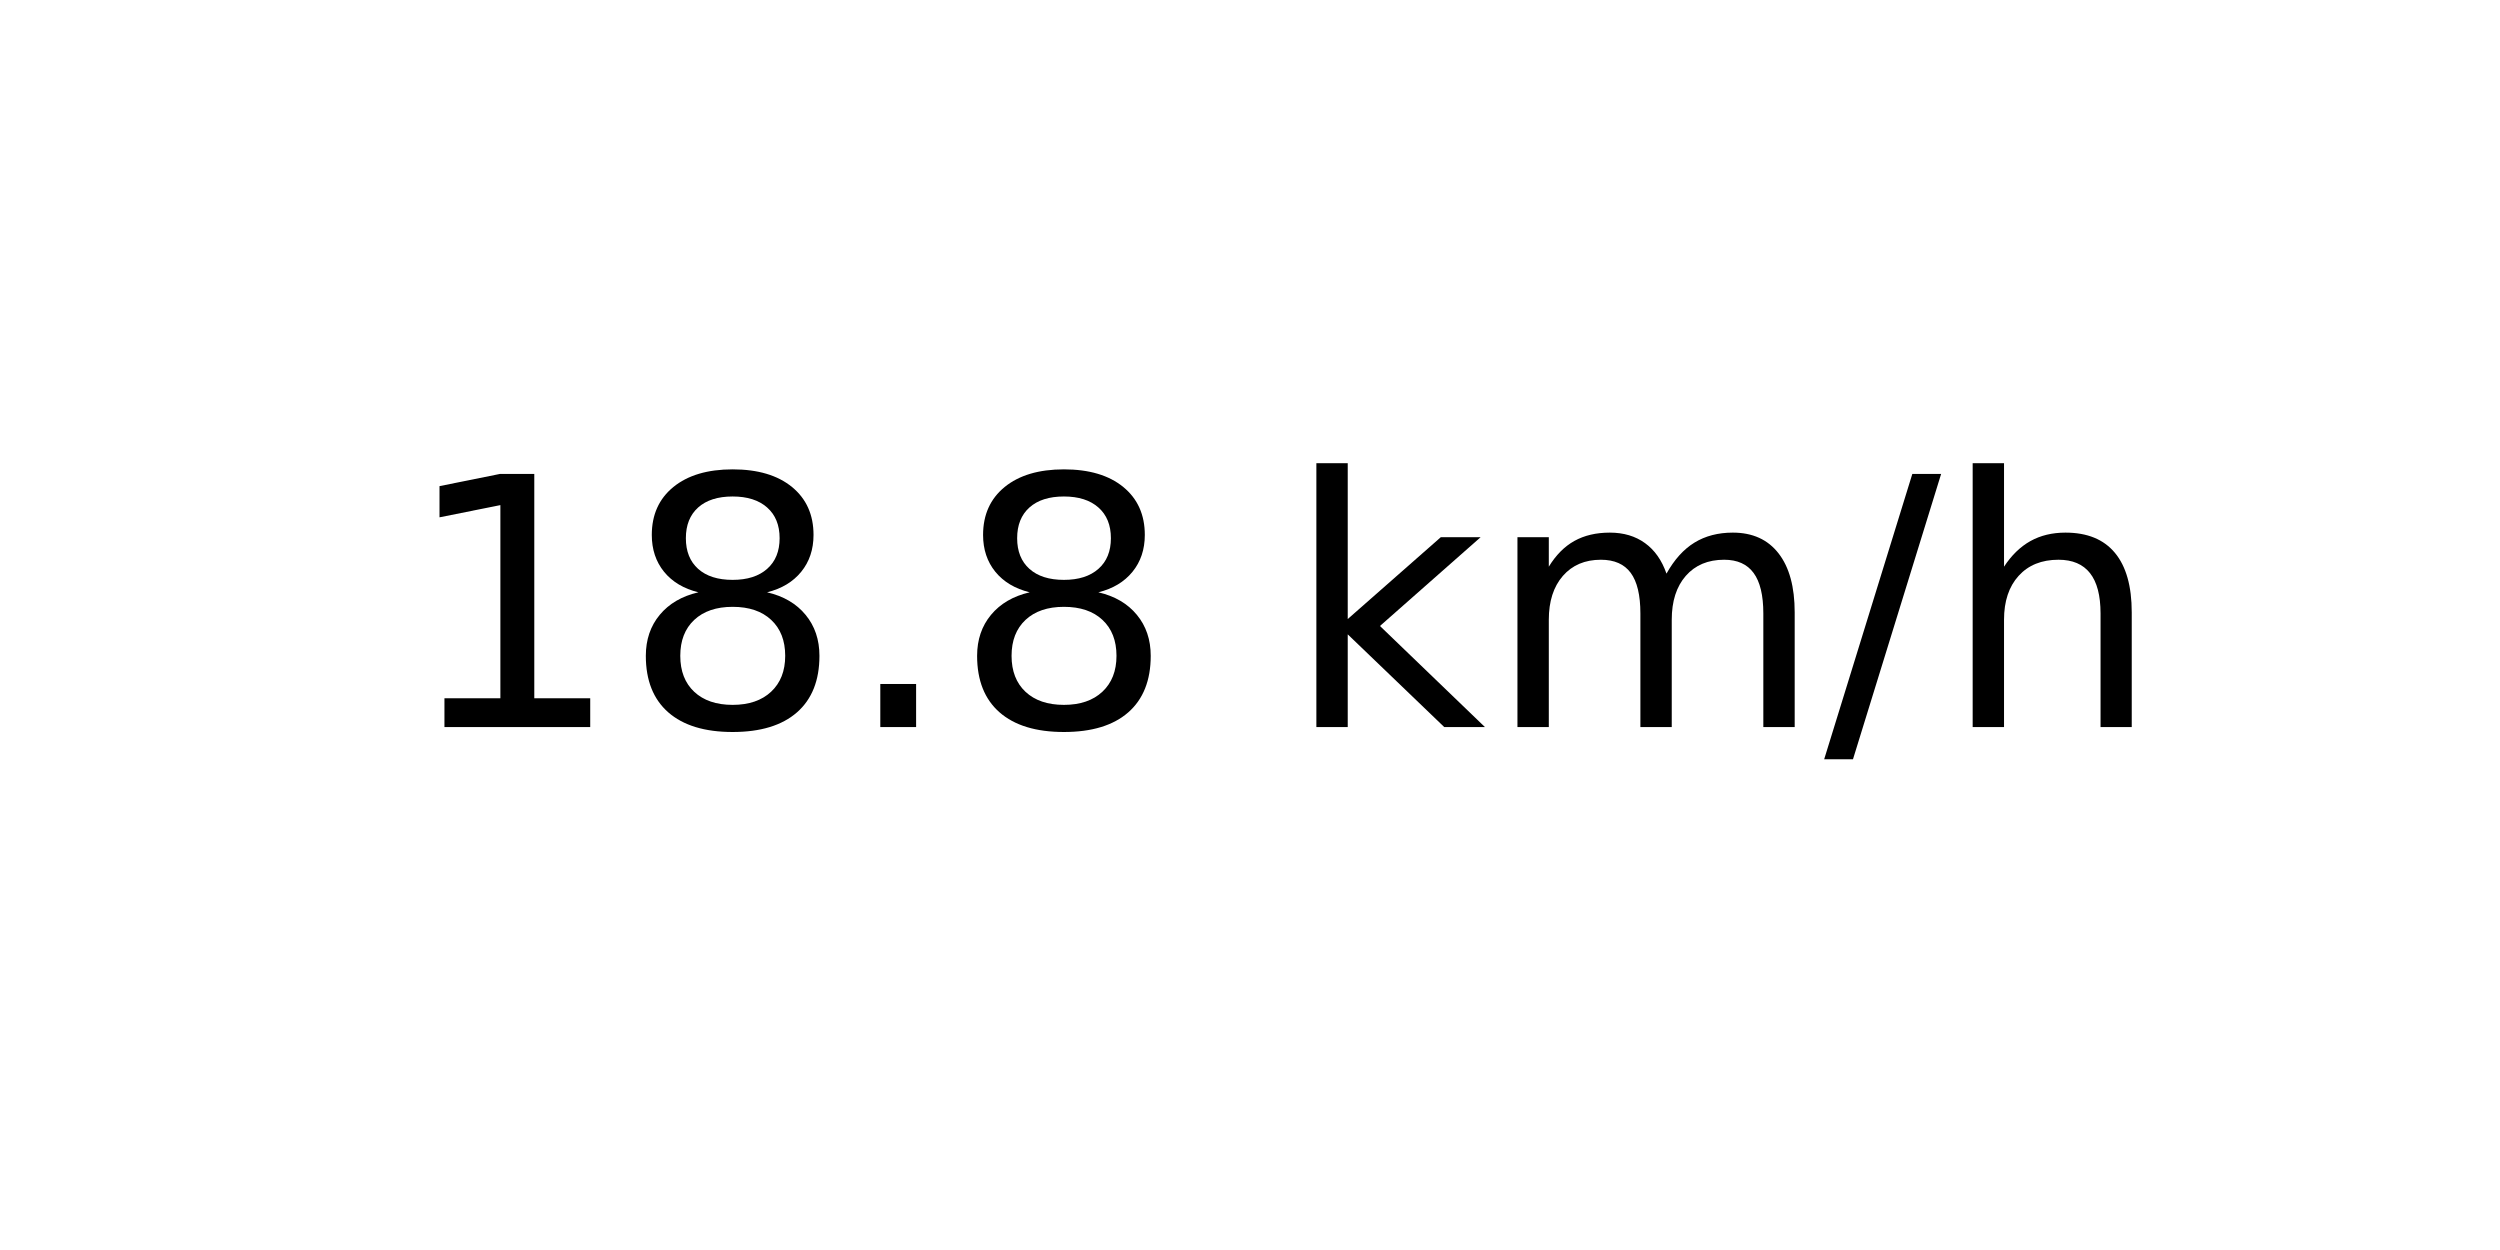
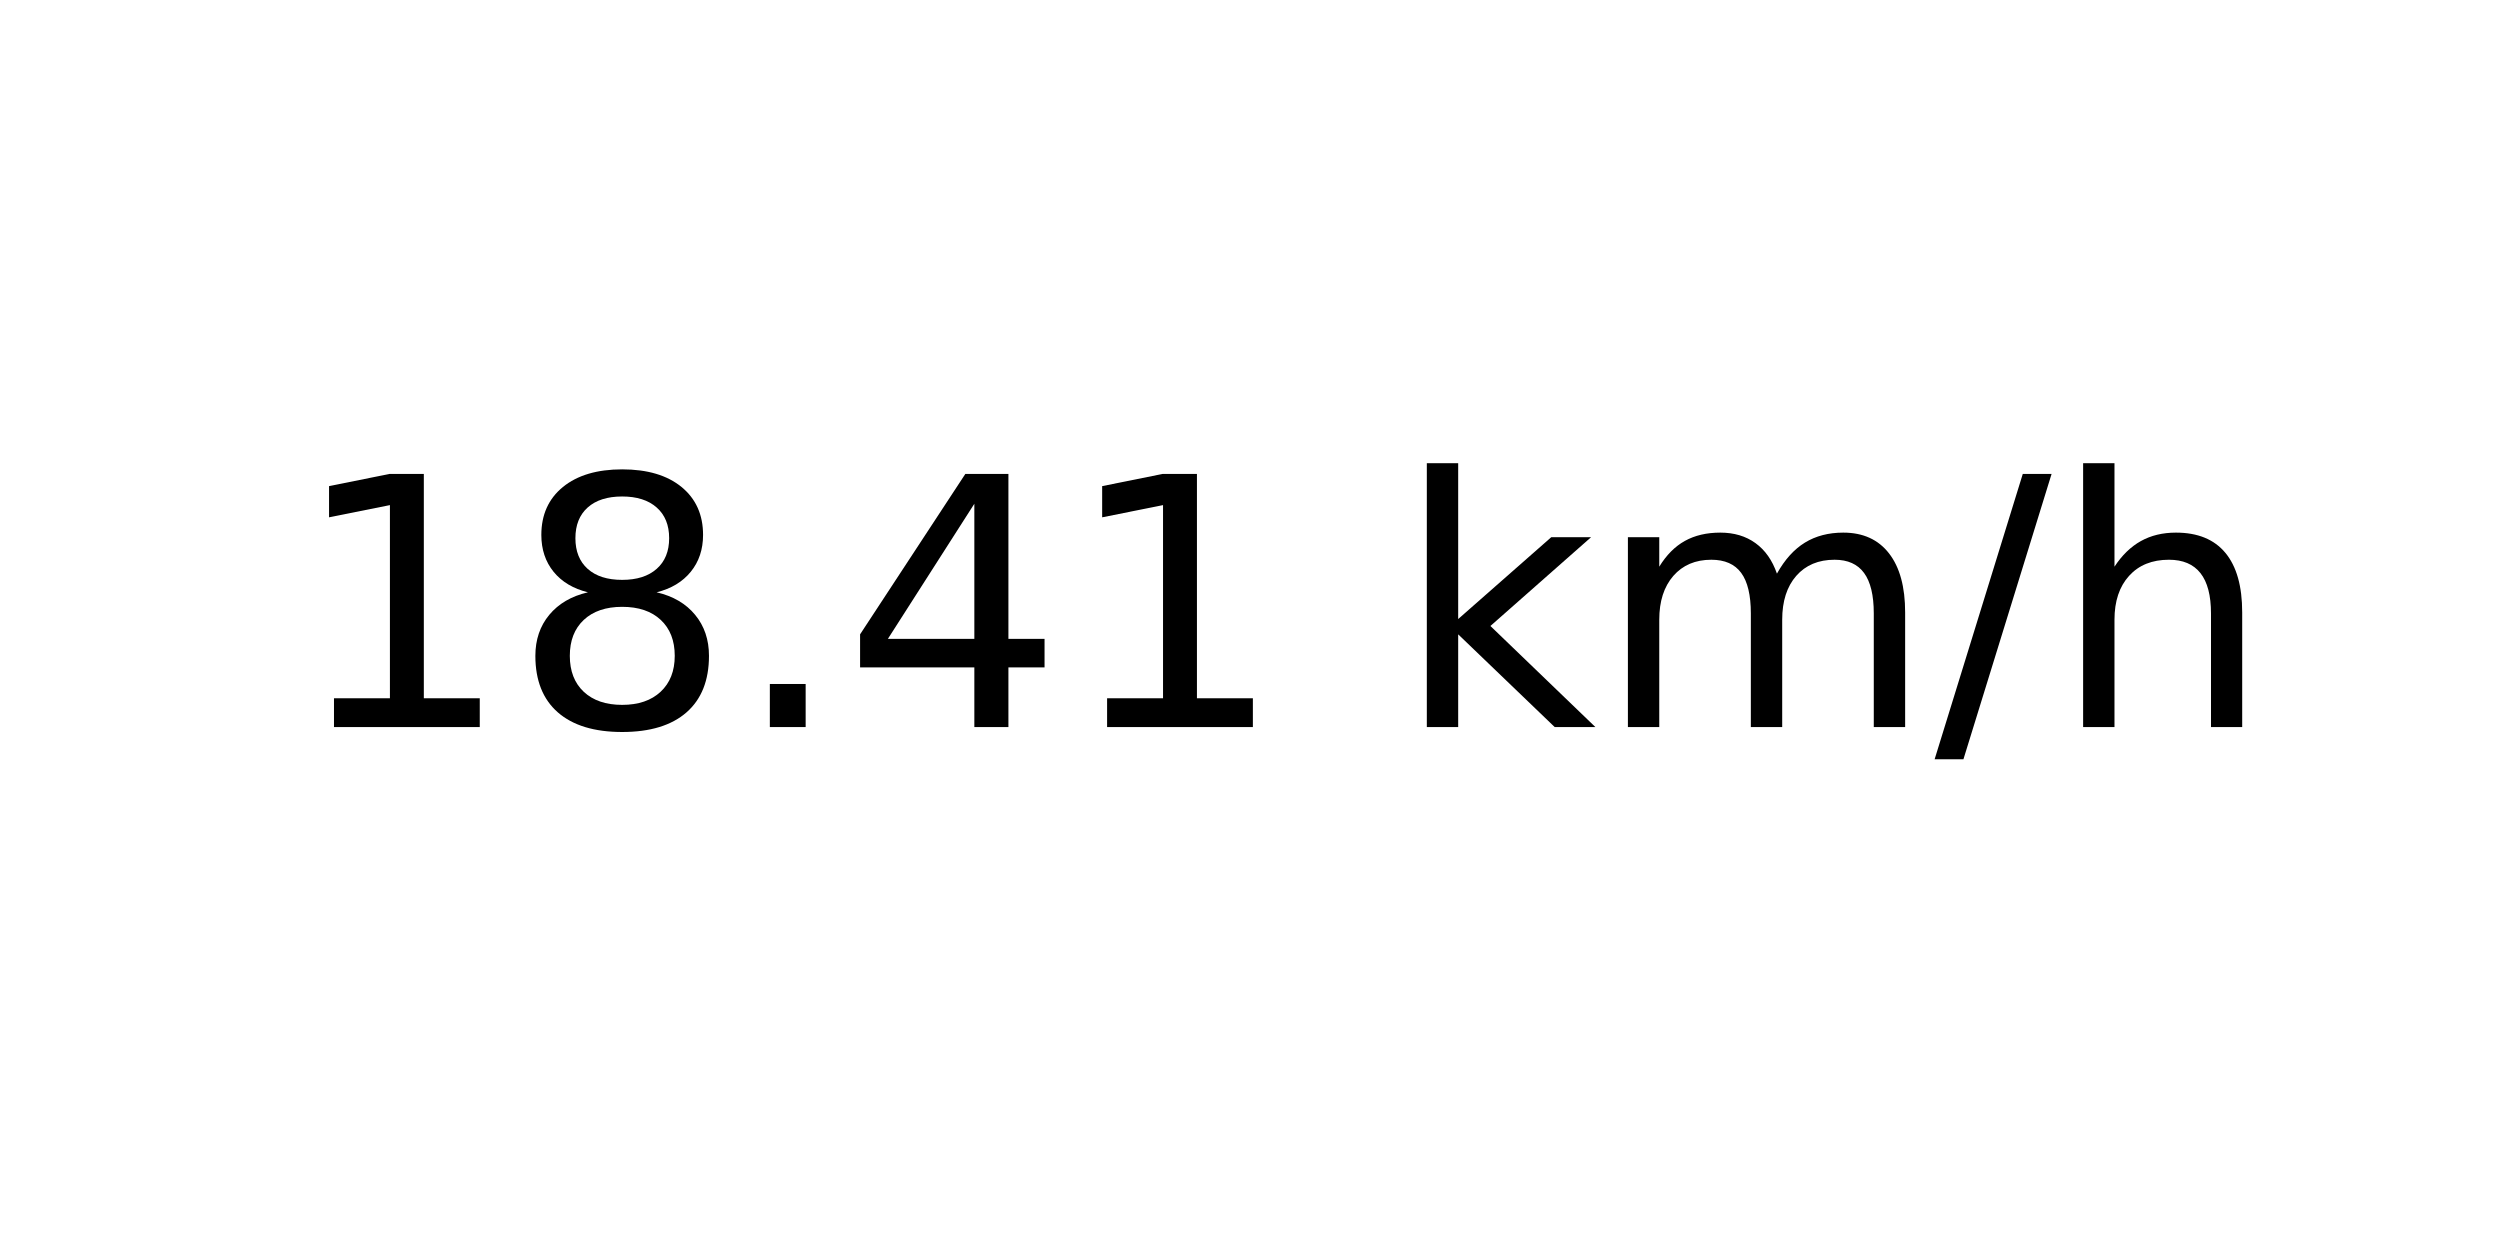
<svg xmlns="http://www.w3.org/2000/svg" xmlns:xlink="http://www.w3.org/1999/xlink" width="72pt" height="36pt" viewBox="0 0 72 36" version="1.1">
  <defs>
    <style type="text/css">*{stroke-linejoin: round; stroke-linecap: butt}</style>
  </defs>
  <g id="figure_1">
    <g id="axes_1">
      <g id="text_1">
-         <g transform="translate(11.55937 20.93937) scale(0.1 -0.1)">
+         <g transform="translate(8.378125 20.93937) scale(0.1 -0.1)">
          <defs>
            <path id="DejaVuSans-31" d="M 794 531  L 1825 531  L 1825 4091  L 703 3866  L 703 4441  L 1819 4666  L 2450 4666  L 2450 531  L 3481 531  L 3481 0  L 794 0  L 794 531  z " transform="scale(0.015625)" />
            <path id="DejaVuSans-38" d="M 2034 2216  Q 1584 2216 1326 1975  Q 1069 1734 1069 1313  Q 1069 891 1326 650  Q 1584 409 2034 409  Q 2484 409 2743 651  Q 3003 894 3003 1313  Q 3003 1734 2745 1975  Q 2488 2216 2034 2216  z M 1403 2484  Q 997 2584 770 2862  Q 544 3141 544 3541  Q 544 4100 942 4425  Q 1341 4750 2034 4750  Q 2731 4750 3128 4425  Q 3525 4100 3525 3541  Q 3525 3141 3298 2862  Q 3072 2584 2669 2484  Q 3125 2378 3379 2068  Q 3634 1759 3634 1313  Q 3634 634 3220 271  Q 2806 -91 2034 -91  Q 1263 -91 848 271  Q 434 634 434 1313  Q 434 1759 690 2068  Q 947 2378 1403 2484  z M 1172 3481  Q 1172 3119 1398 2916  Q 1625 2713 2034 2713  Q 2441 2713 2670 2916  Q 2900 3119 2900 3481  Q 2900 3844 2670 4047  Q 2441 4250 2034 4250  Q 1625 4250 1398 4047  Q 1172 3844 1172 3481  z " transform="scale(0.015625)" />
            <path id="DejaVuSans-2e" d="M 684 794  L 1344 794  L 1344 0  L 684 0  L 684 794  z " transform="scale(0.015625)" />
+             <path id="DejaVuSans-34" d="M 2419 4116  L 825 1625  L 2419 1625  L 2419 4116  z M 2253 4666  L 3047 4666  L 3047 1625  L 3713 1625  L 3713 1100  L 3047 1100  L 3047 0  L 2419 0  L 2419 1100  L 313 1100  L 313 1709  L 2253 4666  z " transform="scale(0.015625)" />
            <path id="DejaVuSans-20" transform="scale(0.015625)" />
            <path id="DejaVuSans-6b" d="M 581 4863  L 1159 4863  L 1159 1991  L 2875 3500  L 3609 3500  L 1753 1863  L 3688 0  L 2938 0  L 1159 1709  L 1159 0  L 581 0  L 581 4863  z " transform="scale(0.015625)" />
            <path id="DejaVuSans-6d" d="M 3328 2828  Q 3544 3216 3844 3400  Q 4144 3584 4550 3584  Q 5097 3584 5394 3201  Q 5691 2819 5691 2113  L 5691 0  L 5113 0  L 5113 2094  Q 5113 2597 4934 2840  Q 4756 3084 4391 3084  Q 3944 3084 3684 2787  Q 3425 2491 3425 1978  L 3425 0  L 2847 0  L 2847 2094  Q 2847 2600 2669 2842  Q 2491 3084 2119 3084  Q 1678 3084 1418 2786  Q 1159 2488 1159 1978  L 1159 0  L 581 0  L 581 3500  L 1159 3500  L 1159 2956  Q 1356 3278 1631 3431  Q 1906 3584 2284 3584  Q 2666 3584 2933 3390  Q 3200 3197 3328 2828  z " transform="scale(0.015625)" />
            <path id="DejaVuSans-2f" d="M 1625 4666  L 2156 4666  L 531 -594  L 0 -594  L 1625 4666  z " transform="scale(0.015625)" />
            <path id="DejaVuSans-68" d="M 3513 2113  L 3513 0  L 2938 0  L 2938 2094  Q 2938 2591 2744 2837  Q 2550 3084 2163 3084  Q 1697 3084 1428 2787  Q 1159 2491 1159 1978  L 1159 0  L 581 0  L 581 4863  L 1159 4863  L 1159 2956  Q 1366 3272 1645 3428  Q 1925 3584 2291 3584  Q 2894 3584 3203 3211  Q 3513 2838 3513 2113  z " transform="scale(0.015625)" />
          </defs>
          <use xlink:href="#DejaVuSans-31" />
          <use xlink:href="#DejaVuSans-38" x="63.623" />
          <use xlink:href="#DejaVuSans-2e" x="127.246" />
-           <use xlink:href="#DejaVuSans-38" x="159.033" />
-           <use xlink:href="#DejaVuSans-20" x="222.656" />
-           <use xlink:href="#DejaVuSans-6b" x="254.443" />
-           <use xlink:href="#DejaVuSans-6d" x="312.354" />
-           <use xlink:href="#DejaVuSans-2f" x="409.766" />
-           <use xlink:href="#DejaVuSans-68" x="443.457" />
+           <use xlink:href="#DejaVuSans-34" x="159.033" />
+           <use xlink:href="#DejaVuSans-31" x="222.656" />
+           <use xlink:href="#DejaVuSans-20" x="286.279" />
+           <use xlink:href="#DejaVuSans-6b" x="318.066" />
+           <use xlink:href="#DejaVuSans-6d" x="375.977" />
+           <use xlink:href="#DejaVuSans-2f" x="473.389" />
+           <use xlink:href="#DejaVuSans-68" x="507.08" />
        </g>
      </g>
    </g>
  </g>
</svg>
